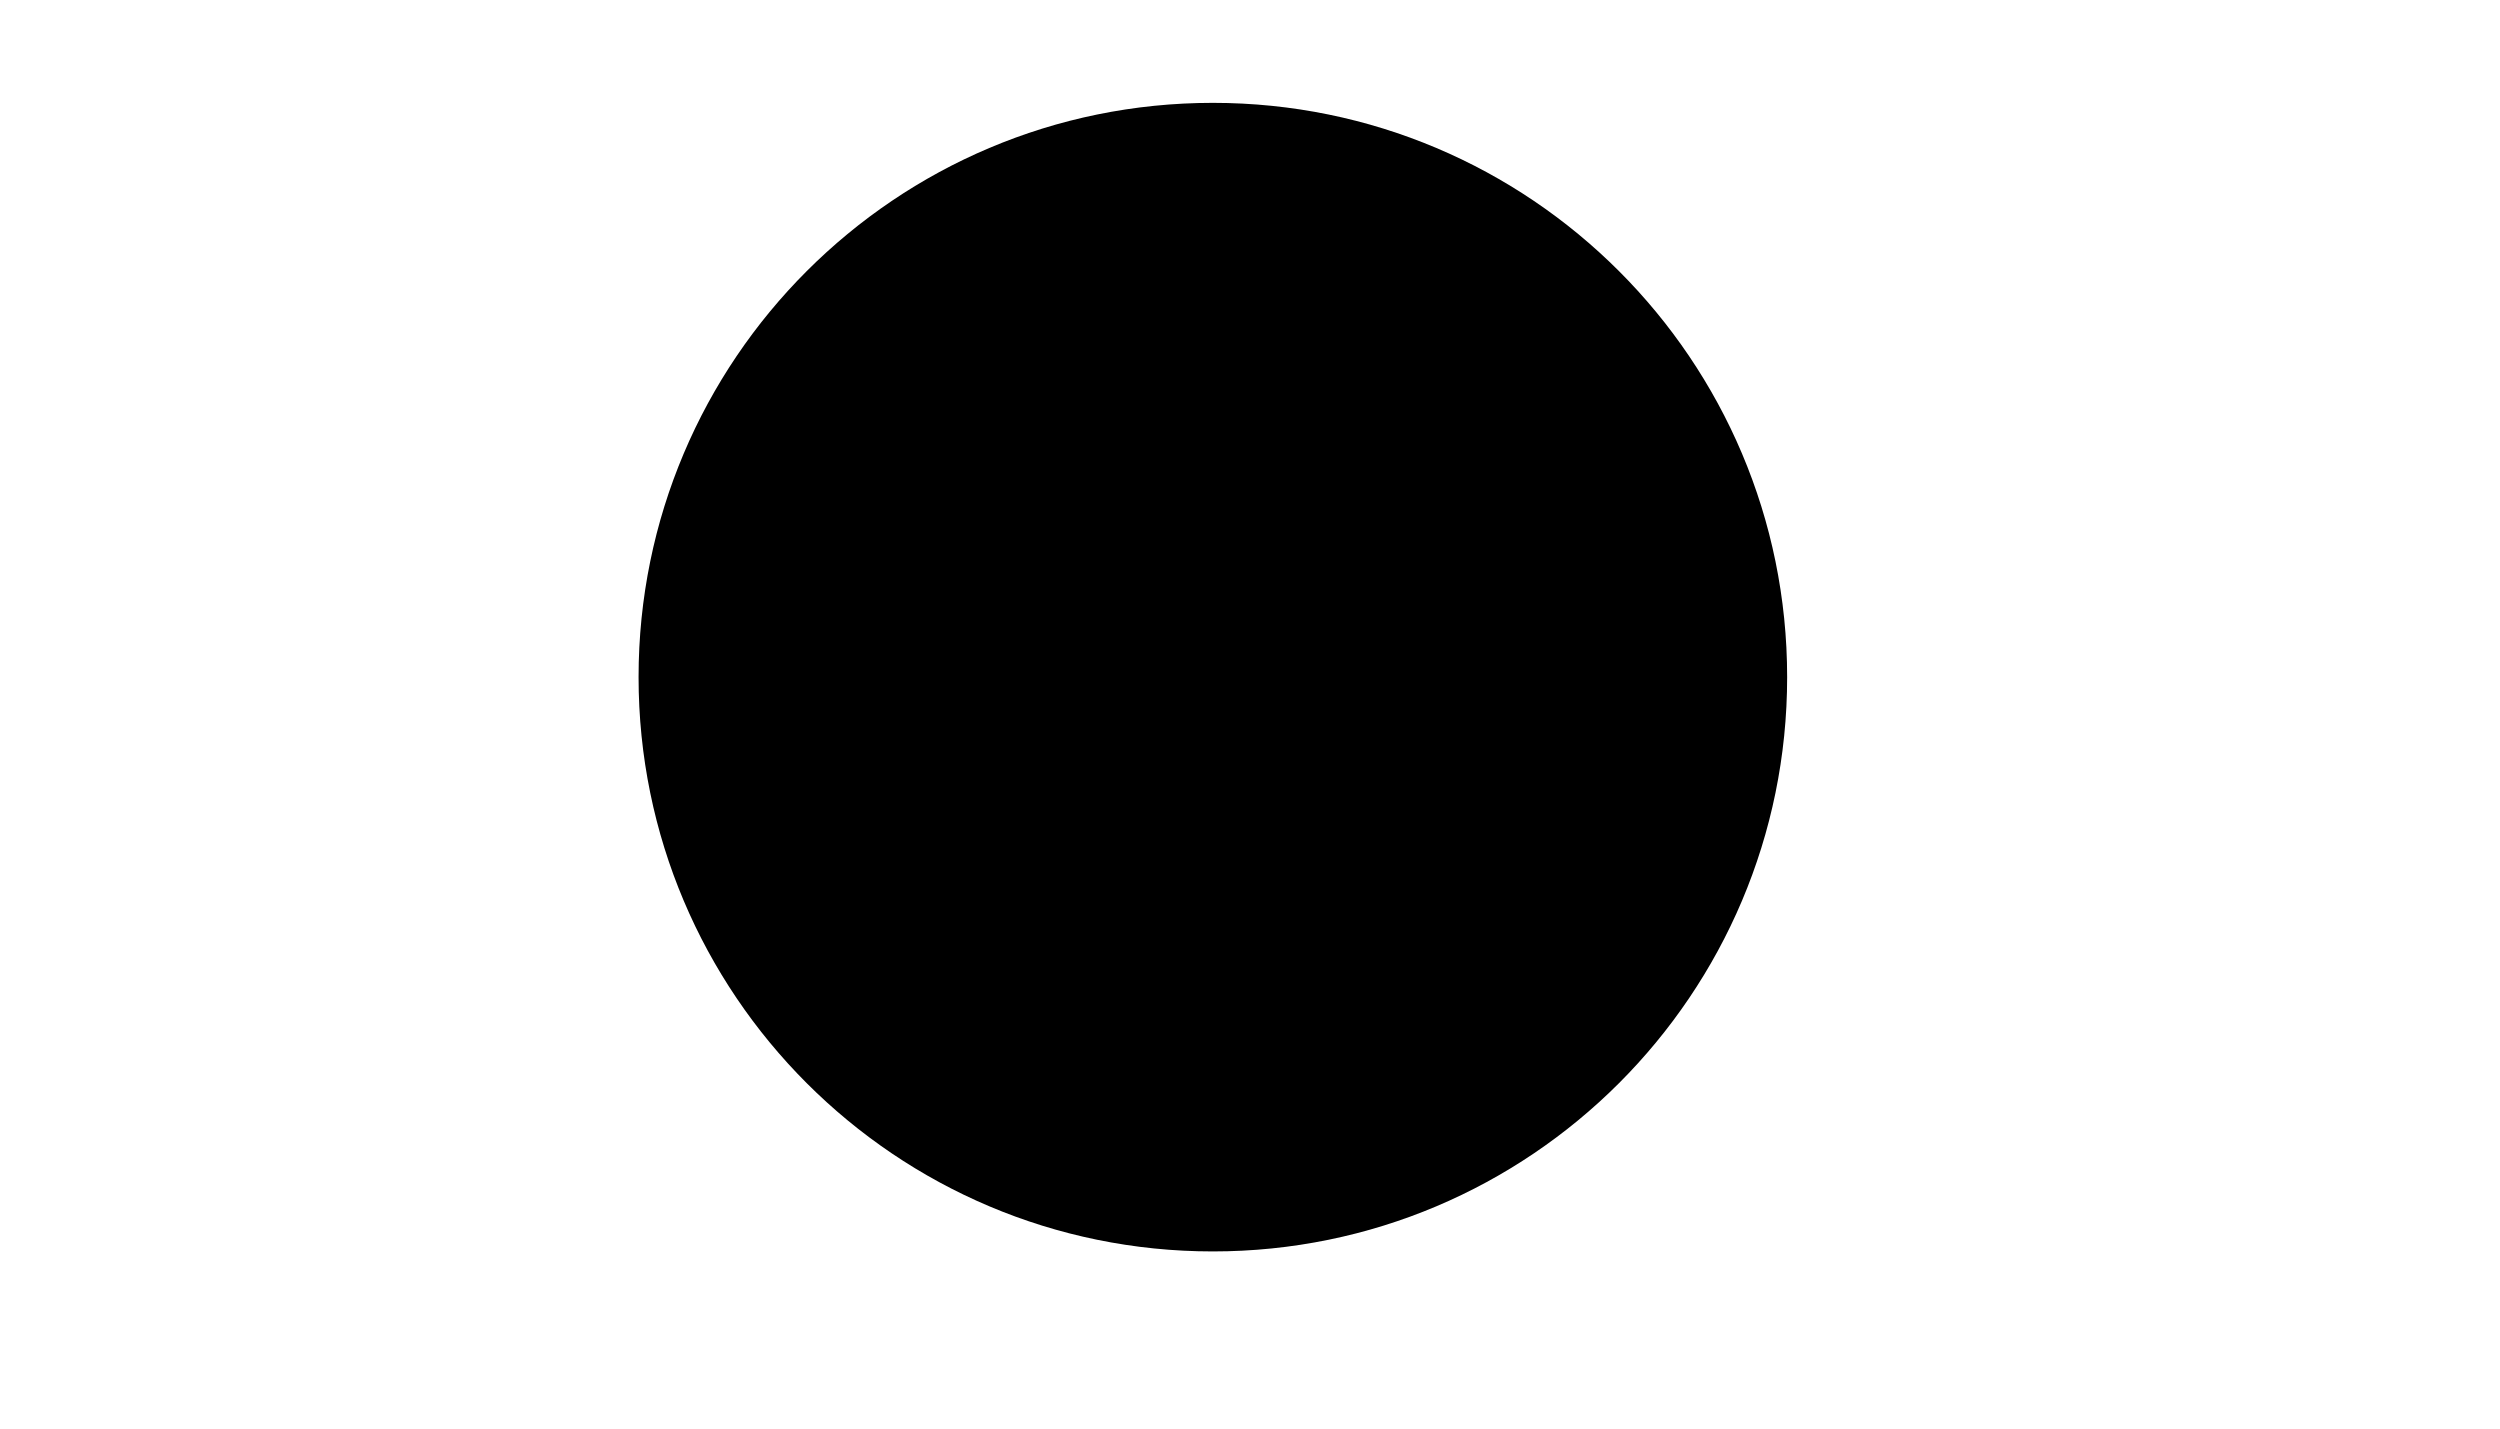
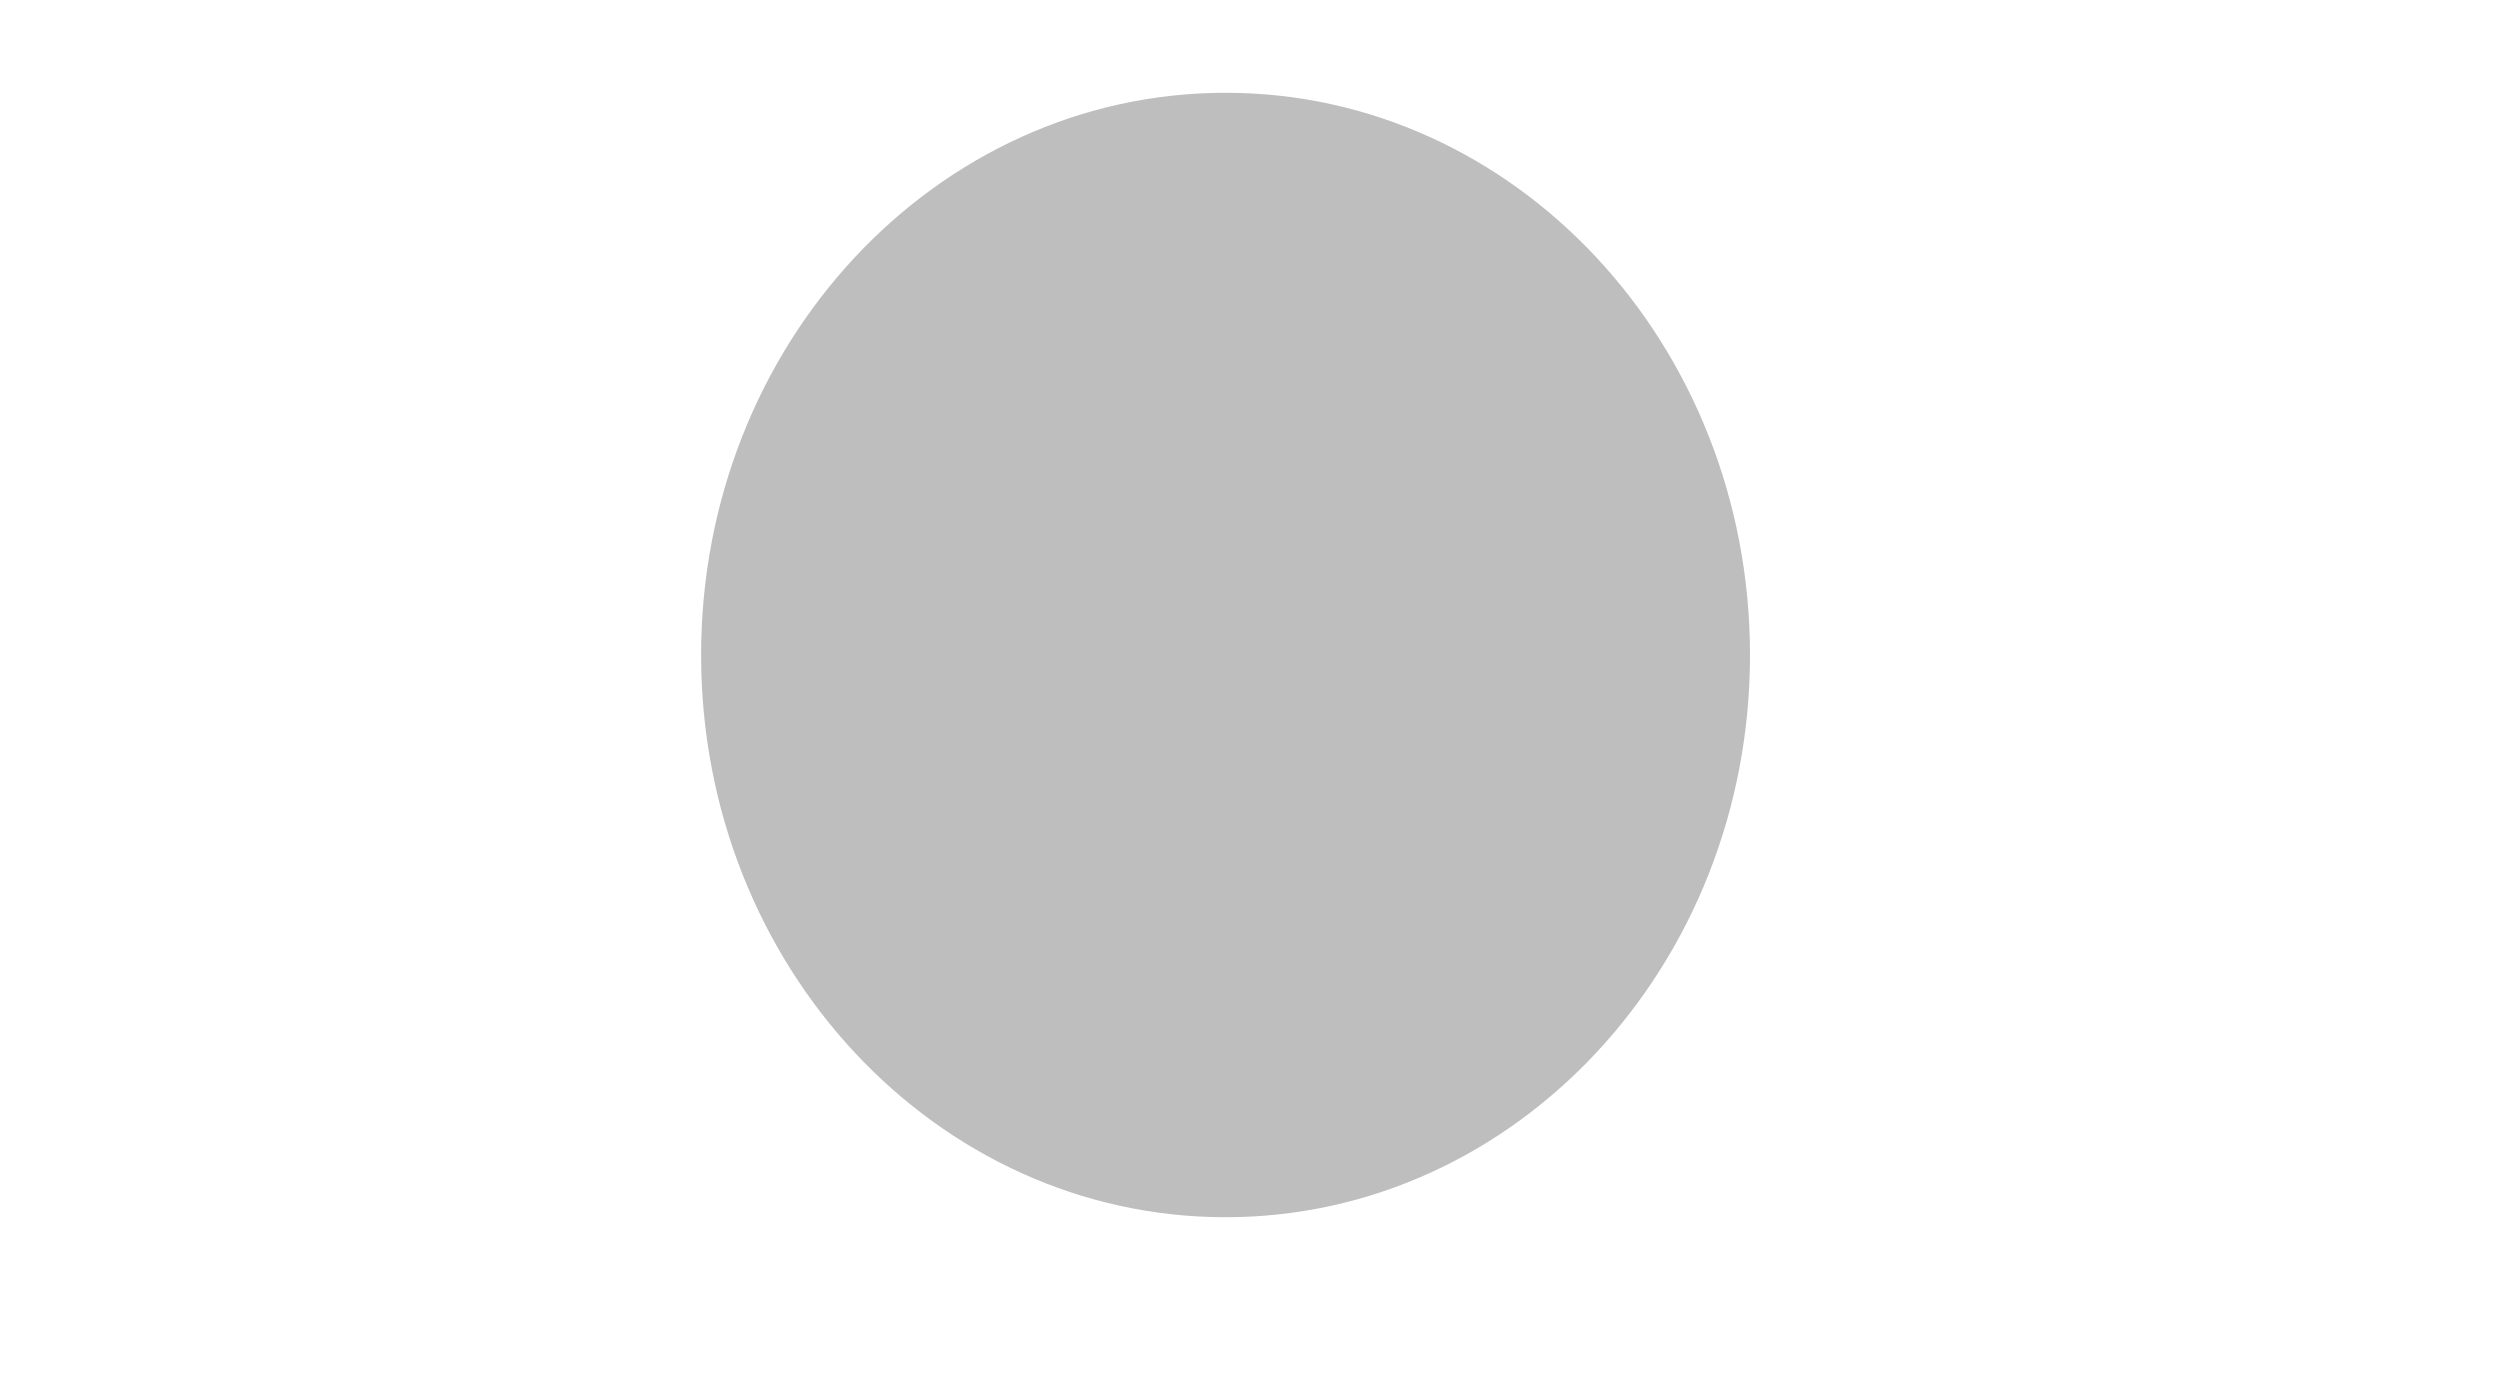
- <svg xmlns="http://www.w3.org/2000/svg" width="35" height="20" viewBox="0 0 35 20">
-   <circle cx="16.98" cy="9.48" r="8.04" fill="black" />
+ <svg xmlns="http://www.w3.org/2000/svg" width="45" height="25" viewBox="0 0 45 25">
+   <ellipse cx="22.06" cy="11.79" rx="9.44" ry="10.12" fill="#bebebe" />
</svg>
